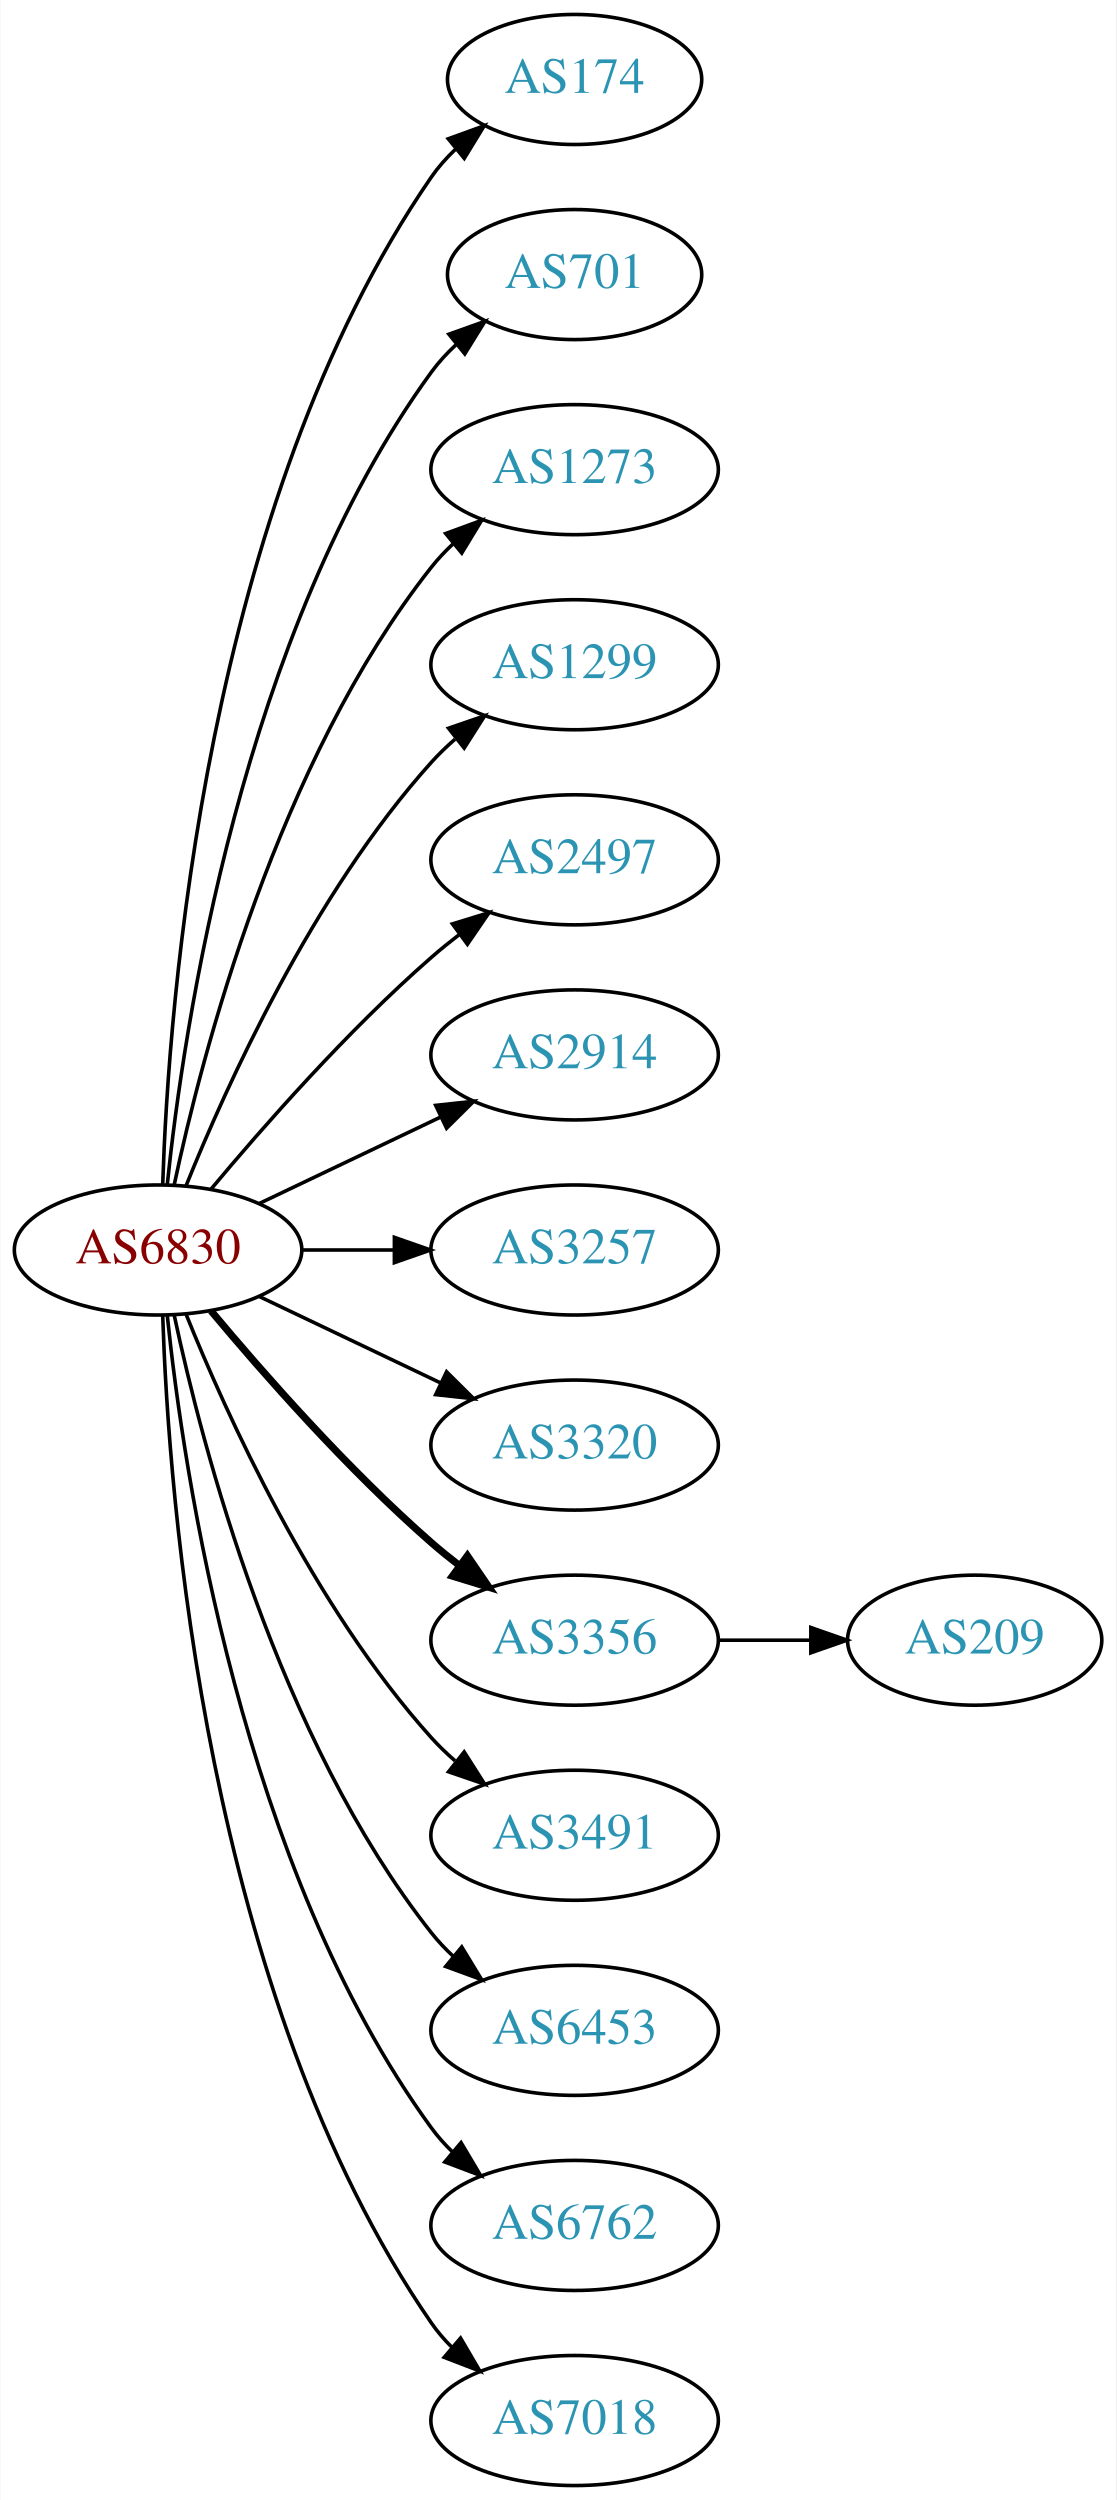
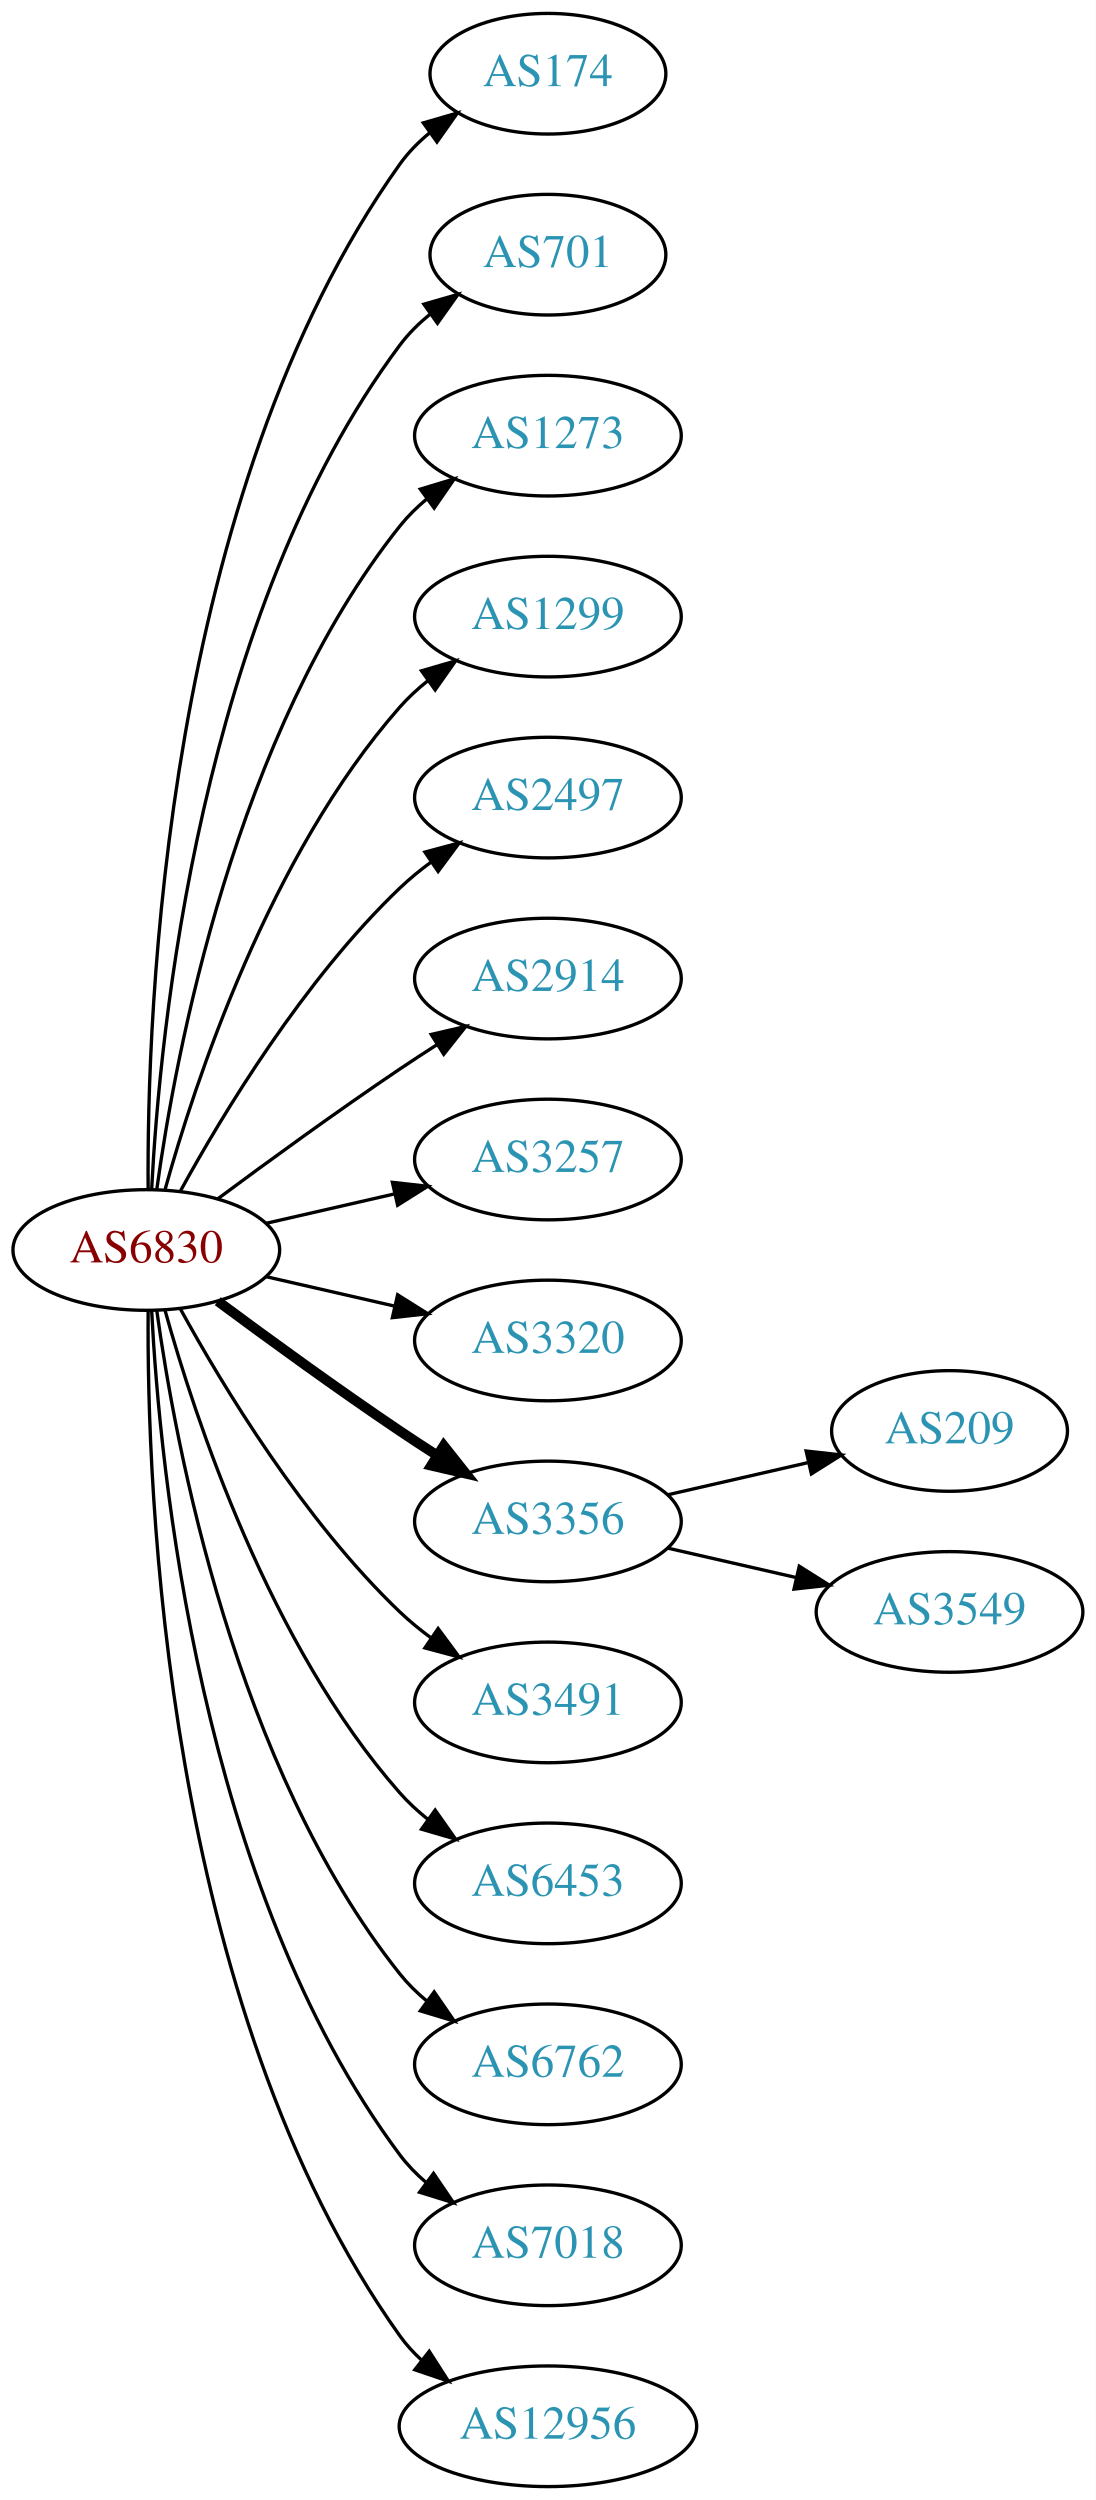
- <svg xmlns="http://www.w3.org/2000/svg" xmlns:xlink="http://www.w3.org/1999/xlink" width="309pt" height="692pt" viewBox="0.00 0.00 308.78 692.00">
-   <g id="graph0" class="graph" transform="scale(1 1) rotate(0) translate(4 688)">
-     <polygon fill="white" stroke="none" points="-4,4 -4,-688 304.78,-688 304.78,4 -4,4" />
+ <svg xmlns="http://www.w3.org/2000/svg" xmlns:xlink="http://www.w3.org/1999/xlink" width="327pt" height="746pt" viewBox="0.00 0.00 326.98 746.00">
+   <g id="graph0" class="graph" transform="scale(1 1) rotate(0) translate(4 742)">
+     <polygon fill="white" stroke="none" points="-4,4 -4,-742 322.978,-742 322.978,4 -4,4" />
    <g id="node1" class="node">
      <g id="a_node1">
        <a xlink:href="/asn/6830" xlink:title="AS6830 ~ LGI-UPC [AT]">
-           <ellipse fill="#ffffff" stroke="black" cx="39.647" cy="-342" rx="39.794" ry="18" />
-           <text text-anchor="middle" x="39.647" y="-338.3" font-family="Times,serif" font-size="14.00" fill="#880000">AS6830</text>
+           <ellipse fill="#ffffff" stroke="black" cx="39.647" cy="-369" rx="39.794" ry="18" />
+           <text text-anchor="middle" x="39.647" y="-365.3" font-family="Times,serif" font-size="14.00" fill="#880000">AS6830</text>
        </a>
      </g>
    </g>
    <g id="node2" class="node">
      <g id="a_node2">
        <a xlink:href="/asn/174" xlink:title="AS174 ~ Cogent Communications [US]">
-           <ellipse fill="#ffffff" stroke="black" cx="154.939" cy="-666" rx="35.194" ry="18" />
-           <text text-anchor="middle" x="154.939" y="-662.3" font-family="Times,serif" font-size="14.00" fill="#2c94b3">AS174</text>
+           <ellipse fill="#ffffff" stroke="black" cx="159.489" cy="-720" rx="35.194" ry="18" />
+           <text text-anchor="middle" x="159.489" y="-716.3" font-family="Times,serif" font-size="14.00" fill="#2c94b3">AS174</text>
        </a>
      </g>
    </g>
    <g id="edge1" class="edge">
-       <path fill="none" stroke="black" d="M40.926,-360.161C42.524,-409.461 52.674,-548.175 115.293,-639 117.198,-641.763 119.484,-644.333 121.98,-646.702" />
-       <polygon fill="black" stroke="black" points="119.969,-649.579 129.928,-653.194 124.397,-644.157 119.969,-649.579" />
+       <path fill="none" stroke="black" d="M40.195,-387.063C39.776,-439.503 44.929,-594.293 115.293,-693 117.776,-696.484 120.864,-699.615 124.238,-702.402" />
+       <polygon fill="black" stroke="black" points="122.31,-705.326 132.483,-708.287 126.377,-699.629 122.31,-705.326" />
    </g>
    <g id="node3" class="node">
      <g id="a_node3">
        <a xlink:href="/asn/701" xlink:title="AS701 ~ UUNET [US]">
-           <ellipse fill="#ffffff" stroke="black" cx="154.939" cy="-612" rx="35.194" ry="18" />
-           <text text-anchor="middle" x="154.939" y="-608.3" font-family="Times,serif" font-size="14.00" fill="#2c94b3">AS701</text>
+           <ellipse fill="#ffffff" stroke="black" cx="159.489" cy="-666" rx="35.194" ry="18" />
+           <text text-anchor="middle" x="159.489" y="-662.3" font-family="Times,serif" font-size="14.00" fill="#2c94b3">AS701</text>
        </a>
      </g>
    </g>
    <g id="edge2" class="edge">
-       <path fill="none" stroke="black" d="M42.203,-360.256C46.674,-403.303 62.807,-512.94 115.293,-585 117.269,-587.712 119.603,-590.249 122.13,-592.595" />
-       <polygon fill="black" stroke="black" points="120.146,-595.493 130.124,-599.055 124.546,-590.048 120.146,-595.493" />
+       <path fill="none" stroke="black" d="M41.238,-387.023C43.615,-433.412 55.533,-558.893 115.293,-639 117.851,-642.429 120.985,-645.526 124.385,-648.295" />
+       <polygon fill="black" stroke="black" points="122.476,-651.232 132.659,-654.159 126.524,-645.521 122.476,-651.232" />
    </g>
    <g id="node4" class="node">
      <g id="a_node4">
        <a xlink:href="/asn/1273" xlink:title="AS1273 ~ Vodafone Group PLC [EU]">
-           <ellipse fill="#ffffff" stroke="black" cx="154.939" cy="-558" rx="39.794" ry="18" />
-           <text text-anchor="middle" x="154.939" y="-554.3" font-family="Times,serif" font-size="14.00" fill="#2c94b3">AS1273</text>
+           <ellipse fill="#ffffff" stroke="black" cx="159.489" cy="-612" rx="39.794" ry="18" />
+           <text text-anchor="middle" x="159.489" y="-608.3" font-family="Times,serif" font-size="14.00" fill="#2c94b3">AS1273</text>
        </a>
      </g>
    </g>
    <g id="edge3" class="edge">
-       <path fill="none" stroke="black" d="M44.137,-360.16C51.768,-396.03 72.76,-477.155 115.293,-531 117.1,-533.288 119.153,-535.462 121.348,-537.51" />
-       <polygon fill="black" stroke="black" points="119.259,-540.323 129.208,-543.966 123.702,-534.914 119.259,-540.323" />
+       <path fill="none" stroke="black" d="M42.786,-387.17C48.286,-426.974 66.111,-523.233 115.293,-585 117.634,-587.94 120.389,-590.649 123.354,-593.121" />
+       <polygon fill="black" stroke="black" points="121.42,-596.042 131.561,-599.11 125.547,-590.388 121.42,-596.042" />
    </g>
    <g id="node5" class="node">
      <g id="a_node5">
        <a xlink:href="/asn/1299" xlink:title="AS1299 ~ Telia Carrier [EU]">
-           <ellipse fill="#ffffff" stroke="black" cx="154.939" cy="-504" rx="39.794" ry="18" />
-           <text text-anchor="middle" x="154.939" y="-500.3" font-family="Times,serif" font-size="14.00" fill="#2c94b3">AS1299</text>
+           <ellipse fill="#ffffff" stroke="black" cx="159.489" cy="-558" rx="39.794" ry="18" />
+           <text text-anchor="middle" x="159.489" y="-554.3" font-family="Times,serif" font-size="14.00" fill="#2c94b3">AS1299</text>
        </a>
      </g>
    </g>
    <g id="edge4" class="edge">
-       <path fill="none" stroke="black" d="M47.394,-359.787C58.445,-387.243 82.498,-440.578 115.293,-477 117.295,-479.224 119.514,-481.363 121.847,-483.397" />
-       <polygon fill="black" stroke="black" points="120.045,-486.433 130.066,-489.873 124.377,-480.935 120.045,-486.433" />
+       <path fill="none" stroke="black" d="M45.219,-386.946C54.125,-418.995 76.409,-486.842 115.293,-531 117.777,-533.821 120.627,-536.449 123.652,-538.871" />
+       <polygon fill="black" stroke="black" points="121.77,-541.828 131.941,-544.791 125.838,-536.131 121.77,-541.828" />
    </g>
    <g id="node6" class="node">
      <g id="a_node6">
        <a xlink:href="/asn/2497" xlink:title="AS2497 ~ Internet Initiative Japan Inc. [JP]">
-           <ellipse fill="#ffffff" stroke="black" cx="154.939" cy="-450" rx="39.794" ry="18" />
-           <text text-anchor="middle" x="154.939" y="-446.3" font-family="Times,serif" font-size="14.00" fill="#2c94b3">AS2497</text>
+           <ellipse fill="#ffffff" stroke="black" cx="159.489" cy="-504" rx="39.794" ry="18" />
+           <text text-anchor="middle" x="159.489" y="-500.3" font-family="Times,serif" font-size="14.00" fill="#2c94b3">AS2497</text>
        </a>
      </g>
    </g>
    <g id="edge5" class="edge">
-       <path fill="none" stroke="black" d="M54.276,-358.817C68.559,-375.929 92.106,-402.745 115.293,-423 117.759,-425.154 120.397,-427.294 123.095,-429.372" />
-       <polygon fill="black" stroke="black" points="121.12,-432.264 131.249,-435.37 125.268,-426.625 121.12,-432.264" />
+       <path fill="none" stroke="black" d="M49.888,-386.713C62.433,-409.561 86.61,-449.611 115.293,-477 118.161,-479.739 121.35,-482.347 124.659,-484.785" />
+       <polygon fill="black" stroke="black" points="122.783,-487.742 133.018,-490.477 126.722,-481.956 122.783,-487.742" />
    </g>
    <g id="node7" class="node">
      <g id="a_node7">
        <a xlink:href="/asn/2914" xlink:title="AS2914 ~ NTT America, Inc. [US]">
-           <ellipse fill="#ffffff" stroke="black" cx="154.939" cy="-396" rx="39.794" ry="18" />
-           <text text-anchor="middle" x="154.939" y="-392.3" font-family="Times,serif" font-size="14.00" fill="#2c94b3">AS2914</text>
+           <ellipse fill="#ffffff" stroke="black" cx="159.489" cy="-450" rx="39.794" ry="18" />
+           <text text-anchor="middle" x="159.489" y="-446.3" font-family="Times,serif" font-size="14.00" fill="#2c94b3">AS2914</text>
        </a>
      </g>
    </g>
    <g id="edge6" class="edge">
-       <path fill="none" stroke="black" d="M67.783,-354.934C82.777,-362.081 101.598,-371.052 117.821,-378.785" />
-       <polygon fill="black" stroke="black" points="116.491,-382.028 127.024,-383.171 119.503,-375.709 116.491,-382.028" />
+       <path fill="none" stroke="black" d="M60.977,-384.277C75.839,-395.304 96.584,-410.407 115.293,-423 118.842,-425.389 122.592,-427.839 126.341,-430.242" />
+       <polygon fill="black" stroke="black" points="124.667,-433.325 134.989,-435.712 128.409,-427.409 124.667,-433.325" />
    </g>
    <g id="node8" class="node">
      <g id="a_node8">
        <a xlink:href="/asn/3257" xlink:title="AS3257 ~ GTT [DE]">
-           <ellipse fill="#ffffff" stroke="black" cx="154.939" cy="-342" rx="39.794" ry="18" />
-           <text text-anchor="middle" x="154.939" y="-338.3" font-family="Times,serif" font-size="14.00" fill="#2c94b3">AS3257</text>
+           <ellipse fill="#ffffff" stroke="black" cx="159.489" cy="-396" rx="39.794" ry="18" />
+           <text text-anchor="middle" x="159.489" y="-392.3" font-family="Times,serif" font-size="14.00" fill="#2c94b3">AS3257</text>
        </a>
      </g>
    </g>
    <g id="edge7" class="edge">
-       <path fill="none" stroke="black" d="M79.319,-342C87.522,-342 96.286,-342 104.818,-342" />
-       <polygon fill="black" stroke="black" points="105.057,-345.5 115.057,-342 105.057,-338.5 105.057,-345.5" />
+       <path fill="none" stroke="black" d="M75.366,-376.955C87.366,-379.704 100.987,-382.825 113.679,-385.733" />
+       <polygon fill="black" stroke="black" points="113.082,-389.187 123.611,-388.009 114.645,-382.364 113.082,-389.187" />
    </g>
    <g id="node9" class="node">
      <g id="a_node9">
        <a xlink:href="/asn/3320" xlink:title="AS3320 ~ DTAG [DE]">
-           <ellipse fill="#ffffff" stroke="black" cx="154.939" cy="-288" rx="39.794" ry="18" />
-           <text text-anchor="middle" x="154.939" y="-284.3" font-family="Times,serif" font-size="14.00" fill="#2c94b3">AS3320</text>
+           <ellipse fill="#ffffff" stroke="black" cx="159.489" cy="-342" rx="39.794" ry="18" />
+           <text text-anchor="middle" x="159.489" y="-338.3" font-family="Times,serif" font-size="14.00" fill="#2c94b3">AS3320</text>
        </a>
      </g>
    </g>
    <g id="edge8" class="edge">
-       <path fill="none" stroke="black" d="M67.783,-329.066C82.777,-321.919 101.598,-312.948 117.821,-305.215" />
-       <polygon fill="black" stroke="black" points="119.503,-308.291 127.024,-300.829 116.491,-301.972 119.503,-308.291" />
+       <path fill="none" stroke="black" d="M75.366,-361.045C87.366,-358.296 100.987,-355.175 113.679,-352.267" />
+       <polygon fill="black" stroke="black" points="114.645,-355.636 123.611,-349.991 113.082,-348.813 114.645,-355.636" />
    </g>
    <g id="node10" class="node">
      <g id="a_node10">
        <a xlink:href="/asn/3356" xlink:title="AS3356 ~ Level 3 Parent, LLC [US]">
-           <ellipse fill="#ffffff" stroke="black" cx="154.939" cy="-234" rx="39.794" ry="18" />
-           <text text-anchor="middle" x="154.939" y="-230.3" font-family="Times,serif" font-size="14.00" fill="#2c94b3">AS3356</text>
+           <ellipse fill="#ffffff" stroke="black" cx="159.489" cy="-288" rx="39.794" ry="18" />
+           <text text-anchor="middle" x="159.489" y="-284.3" font-family="Times,serif" font-size="14.00" fill="#2c94b3">AS3356</text>
        </a>
      </g>
    </g>
    <g id="edge9" class="edge">
-       <path fill="none" stroke="black" stroke-width="2" d="M54.276,-325.183C68.559,-308.071 92.106,-281.255 115.293,-261 117.759,-258.846 120.397,-256.706 123.095,-254.628" />
-       <polygon fill="black" stroke="black" stroke-width="2" points="125.268,-257.375 131.249,-248.63 121.12,-251.736 125.268,-257.375" />
+       <path fill="none" stroke="black" stroke-width="3" d="M60.977,-353.723C75.839,-342.696 96.584,-327.593 115.293,-315 118.842,-312.611 122.592,-310.161 126.341,-307.758" />
+       <polygon fill="black" stroke="black" stroke-width="3" points="128.409,-310.591 134.989,-302.288 124.667,-304.675 128.409,-310.591" />
    </g>
    <g id="node11" class="node">
      <g id="a_node11">
        <a xlink:href="/asn/3491" xlink:title="AS3491 ~ PCCW Global, Inc. [US]">
-           <ellipse fill="#ffffff" stroke="black" cx="154.939" cy="-180" rx="39.794" ry="18" />
-           <text text-anchor="middle" x="154.939" y="-176.3" font-family="Times,serif" font-size="14.00" fill="#2c94b3">AS3491</text>
+           <ellipse fill="#ffffff" stroke="black" cx="159.489" cy="-234" rx="39.794" ry="18" />
+           <text text-anchor="middle" x="159.489" y="-230.3" font-family="Times,serif" font-size="14.00" fill="#2c94b3">AS3491</text>
        </a>
      </g>
    </g>
    <g id="edge10" class="edge">
-       <path fill="none" stroke="black" d="M47.394,-324.213C58.445,-296.757 82.498,-243.422 115.293,-207 117.295,-204.776 119.514,-202.637 121.847,-200.603" />
-       <polygon fill="black" stroke="black" points="124.377,-203.065 130.066,-194.127 120.045,-197.567 124.377,-203.065" />
+       <path fill="none" stroke="black" d="M49.888,-351.287C62.433,-328.439 86.61,-288.389 115.293,-261 118.161,-258.261 121.35,-255.653 124.659,-253.215" />
+       <polygon fill="black" stroke="black" points="126.722,-256.044 133.018,-247.523 122.783,-250.258 126.722,-256.044" />
    </g>
    <g id="node12" class="node">
      <g id="a_node12">
        <a xlink:href="/asn/6453" xlink:title="AS6453 ~ TATA COMMUNICATIONS (AMERICA) INC [US]">
-           <ellipse fill="#ffffff" stroke="black" cx="154.939" cy="-126" rx="39.794" ry="18" />
-           <text text-anchor="middle" x="154.939" y="-122.3" font-family="Times,serif" font-size="14.00" fill="#2c94b3">AS6453</text>
+           <ellipse fill="#ffffff" stroke="black" cx="159.489" cy="-180" rx="39.794" ry="18" />
+           <text text-anchor="middle" x="159.489" y="-176.3" font-family="Times,serif" font-size="14.00" fill="#2c94b3">AS6453</text>
        </a>
      </g>
    </g>
    <g id="edge11" class="edge">
-       <path fill="none" stroke="black" d="M44.137,-323.84C51.768,-287.97 72.76,-206.845 115.293,-153 117.1,-150.712 119.153,-148.538 121.348,-146.49" />
-       <polygon fill="black" stroke="black" points="123.702,-149.086 129.208,-140.034 119.259,-143.677 123.702,-149.086" />
+       <path fill="none" stroke="black" d="M45.219,-351.054C54.125,-319.005 76.409,-251.158 115.293,-207 117.777,-204.179 120.627,-201.551 123.652,-199.129" />
+       <polygon fill="black" stroke="black" points="125.838,-201.869 131.941,-193.209 121.77,-196.172 125.838,-201.869" />
    </g>
    <g id="node13" class="node">
      <g id="a_node13">
        <a xlink:href="/asn/6762" xlink:title="AS6762 ~ TELECOM ITALIA SPARKLE S.p.A. [IT]">
-           <ellipse fill="#ffffff" stroke="black" cx="154.939" cy="-72" rx="39.794" ry="18" />
-           <text text-anchor="middle" x="154.939" y="-68.3" font-family="Times,serif" font-size="14.00" fill="#2c94b3">AS6762</text>
+           <ellipse fill="#ffffff" stroke="black" cx="159.489" cy="-126" rx="39.794" ry="18" />
+           <text text-anchor="middle" x="159.489" y="-122.3" font-family="Times,serif" font-size="14.00" fill="#2c94b3">AS6762</text>
        </a>
      </g>
    </g>
    <g id="edge12" class="edge">
-       <path fill="none" stroke="black" d="M42.203,-323.744C46.674,-280.697 62.807,-171.06 115.293,-99 117.01,-96.643 118.997,-94.419 121.146,-92.337" />
-       <polygon fill="black" stroke="black" points="123.508,-94.925 128.921,-85.817 119.01,-89.561 123.508,-94.925" />
+       <path fill="none" stroke="black" d="M42.786,-350.83C48.286,-311.026 66.111,-214.767 115.293,-153 117.634,-150.06 120.389,-147.351 123.354,-144.879" />
+       <polygon fill="black" stroke="black" points="125.547,-147.612 131.561,-138.89 121.42,-141.958 125.547,-147.612" />
    </g>
    <g id="node14" class="node">
      <g id="a_node14">
        <a xlink:href="/asn/7018" xlink:title="AS7018 ~ AT&amp;T Services, Inc. [US]">
-           <ellipse fill="#ffffff" stroke="black" cx="154.939" cy="-18" rx="39.794" ry="18" />
-           <text text-anchor="middle" x="154.939" y="-14.3" font-family="Times,serif" font-size="14.00" fill="#2c94b3">AS7018</text>
+           <ellipse fill="#ffffff" stroke="black" cx="159.489" cy="-72" rx="39.794" ry="18" />
+           <text text-anchor="middle" x="159.489" y="-68.3" font-family="Times,serif" font-size="14.00" fill="#2c94b3">AS7018</text>
        </a>
      </g>
    </g>
    <g id="edge13" class="edge">
-       <path fill="none" stroke="black" d="M40.926,-323.839C42.524,-274.539 52.674,-135.825 115.293,-45 116.948,-42.599 118.891,-40.344 121.009,-38.24" />
-       <polygon fill="black" stroke="black" points="123.375,-40.823 128.726,-31.678 118.84,-35.49 123.375,-40.823" />
+       <path fill="none" stroke="black" d="M41.238,-350.977C43.615,-304.588 55.533,-179.107 115.293,-99 117.54,-95.987 120.232,-93.231 123.159,-90.728" />
+       <polygon fill="black" stroke="black" points="125.354,-93.459 131.31,-84.697 121.19,-87.831 125.354,-93.459" />
    </g>
    <g id="node15" class="node">
      <g id="a_node15">
+         <a xlink:href="/asn/12956" xlink:title="AS12956 ~ TELXIUS [ES]">
+           <ellipse fill="#ffffff" stroke="black" cx="159.489" cy="-18" rx="44.393" ry="18" />
+           <text text-anchor="middle" x="159.489" y="-14.3" font-family="Times,serif" font-size="14.00" fill="#2c94b3">AS12956</text>
+         </a>
+       </g>
+     </g>
+     <g id="edge14" class="edge">
+       <path fill="none" stroke="black" d="M40.195,-350.937C39.776,-298.497 44.929,-143.707 115.293,-45 117.192,-42.336 119.445,-39.877 121.909,-37.621" />
+       <polygon fill="black" stroke="black" points="124.072,-40.373 129.794,-31.456 119.761,-34.858 124.072,-40.373" />
+     </g>
+     <g id="node16" class="node">
+       <g id="a_node16">
        <a xlink:href="/asn/209" xlink:title="AS209 ~ CenturyLink Communications, LLC [US]">
-           <ellipse fill="#ffffff" stroke="black" cx="265.683" cy="-234" rx="35.194" ry="18" />
-           <text text-anchor="middle" x="265.683" y="-230.3" font-family="Times,serif" font-size="14.00" fill="#2c94b3">AS209</text>
-         </a>
-       </g>
-     </g>
-     <g id="edge14" class="edge">
-       <path fill="none" stroke="black" d="M194.891,-234C203.123,-234 211.869,-234 220.285,-234" />
-       <polygon fill="black" stroke="black" points="220.331,-237.5 230.331,-234 220.331,-230.5 220.331,-237.5" />
+           <ellipse fill="#ffffff" stroke="black" cx="279.332" cy="-315" rx="35.194" ry="18" />
+           <text text-anchor="middle" x="279.332" y="-311.3" font-family="Times,serif" font-size="14.00" fill="#2c94b3">AS209</text>
+         </a>
+       </g>
+     </g>
+     <g id="edge15" class="edge">
+       <path fill="none" stroke="black" d="M195.208,-295.955C208.301,-298.955 223.323,-302.396 236.964,-305.522" />
+       <polygon fill="black" stroke="black" points="236.542,-309.016 247.071,-307.838 238.105,-302.193 236.542,-309.016" />
+     </g>
+     <g id="node17" class="node">
+       <g id="a_node17">
+         <a xlink:href="/asn/3549" xlink:title="AS3549 ~ Level 3 Parent, LLC [US]">
+           <ellipse fill="#ffffff" stroke="black" cx="279.332" cy="-261" rx="39.794" ry="18" />
+           <text text-anchor="middle" x="279.332" y="-257.3" font-family="Times,serif" font-size="14.00" fill="#2c94b3">AS3549</text>
+         </a>
+       </g>
+     </g>
+     <g id="edge16" class="edge">
+       <path fill="none" stroke="black" d="M195.208,-280.045C207.208,-277.296 220.829,-274.175 233.522,-271.267" />
+       <polygon fill="black" stroke="black" points="234.488,-274.636 243.453,-268.991 232.924,-267.813 234.488,-274.636" />
    </g>
  </g>
</svg>
